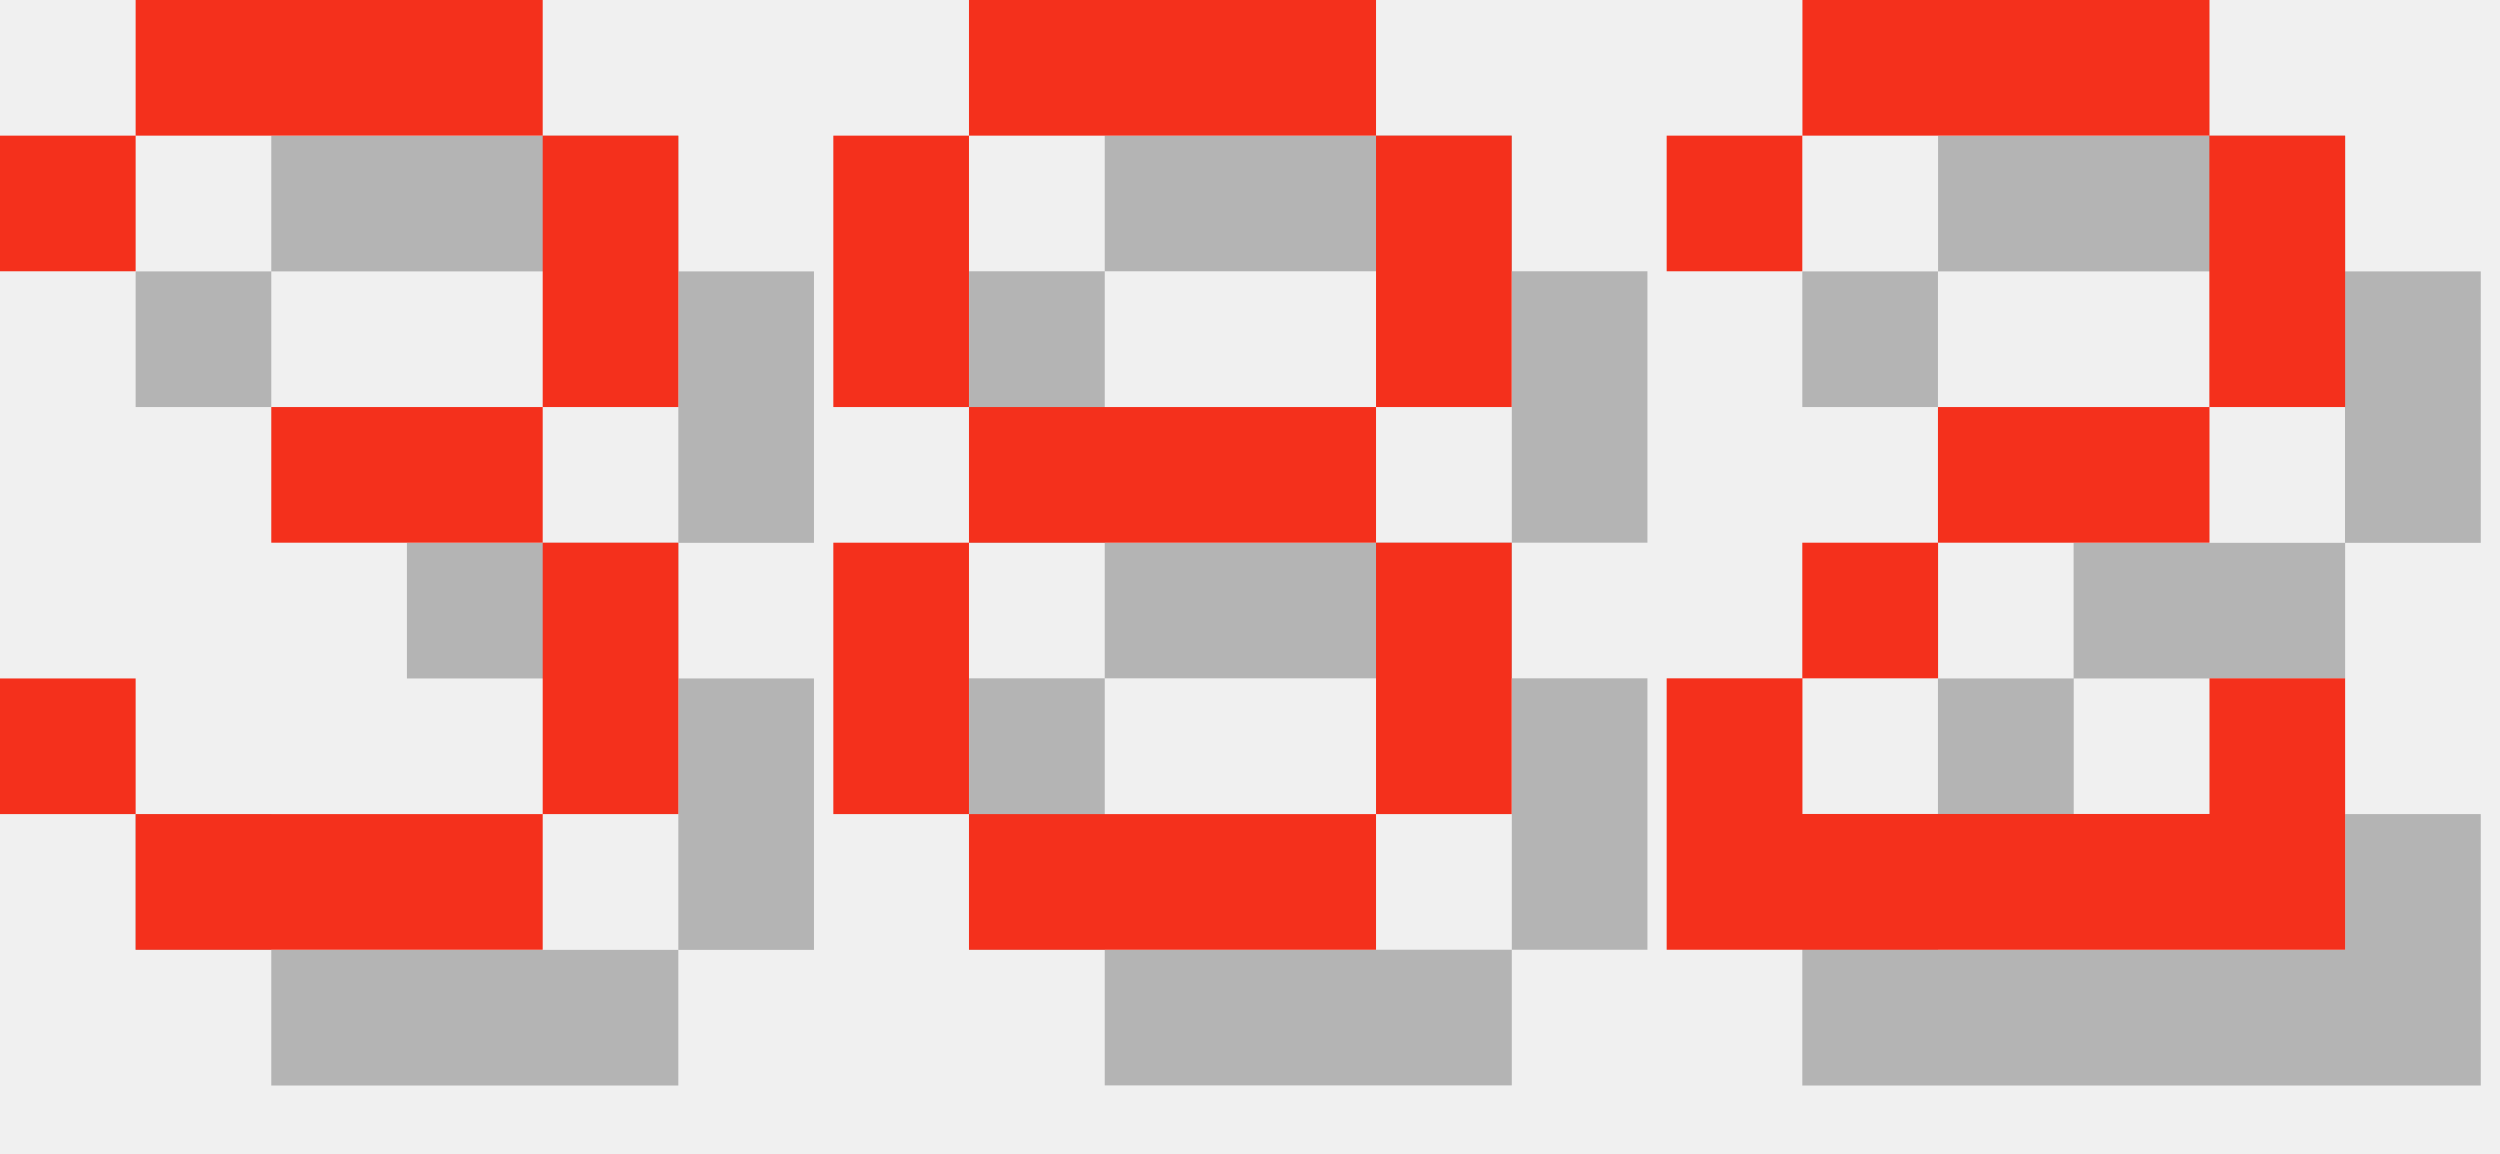
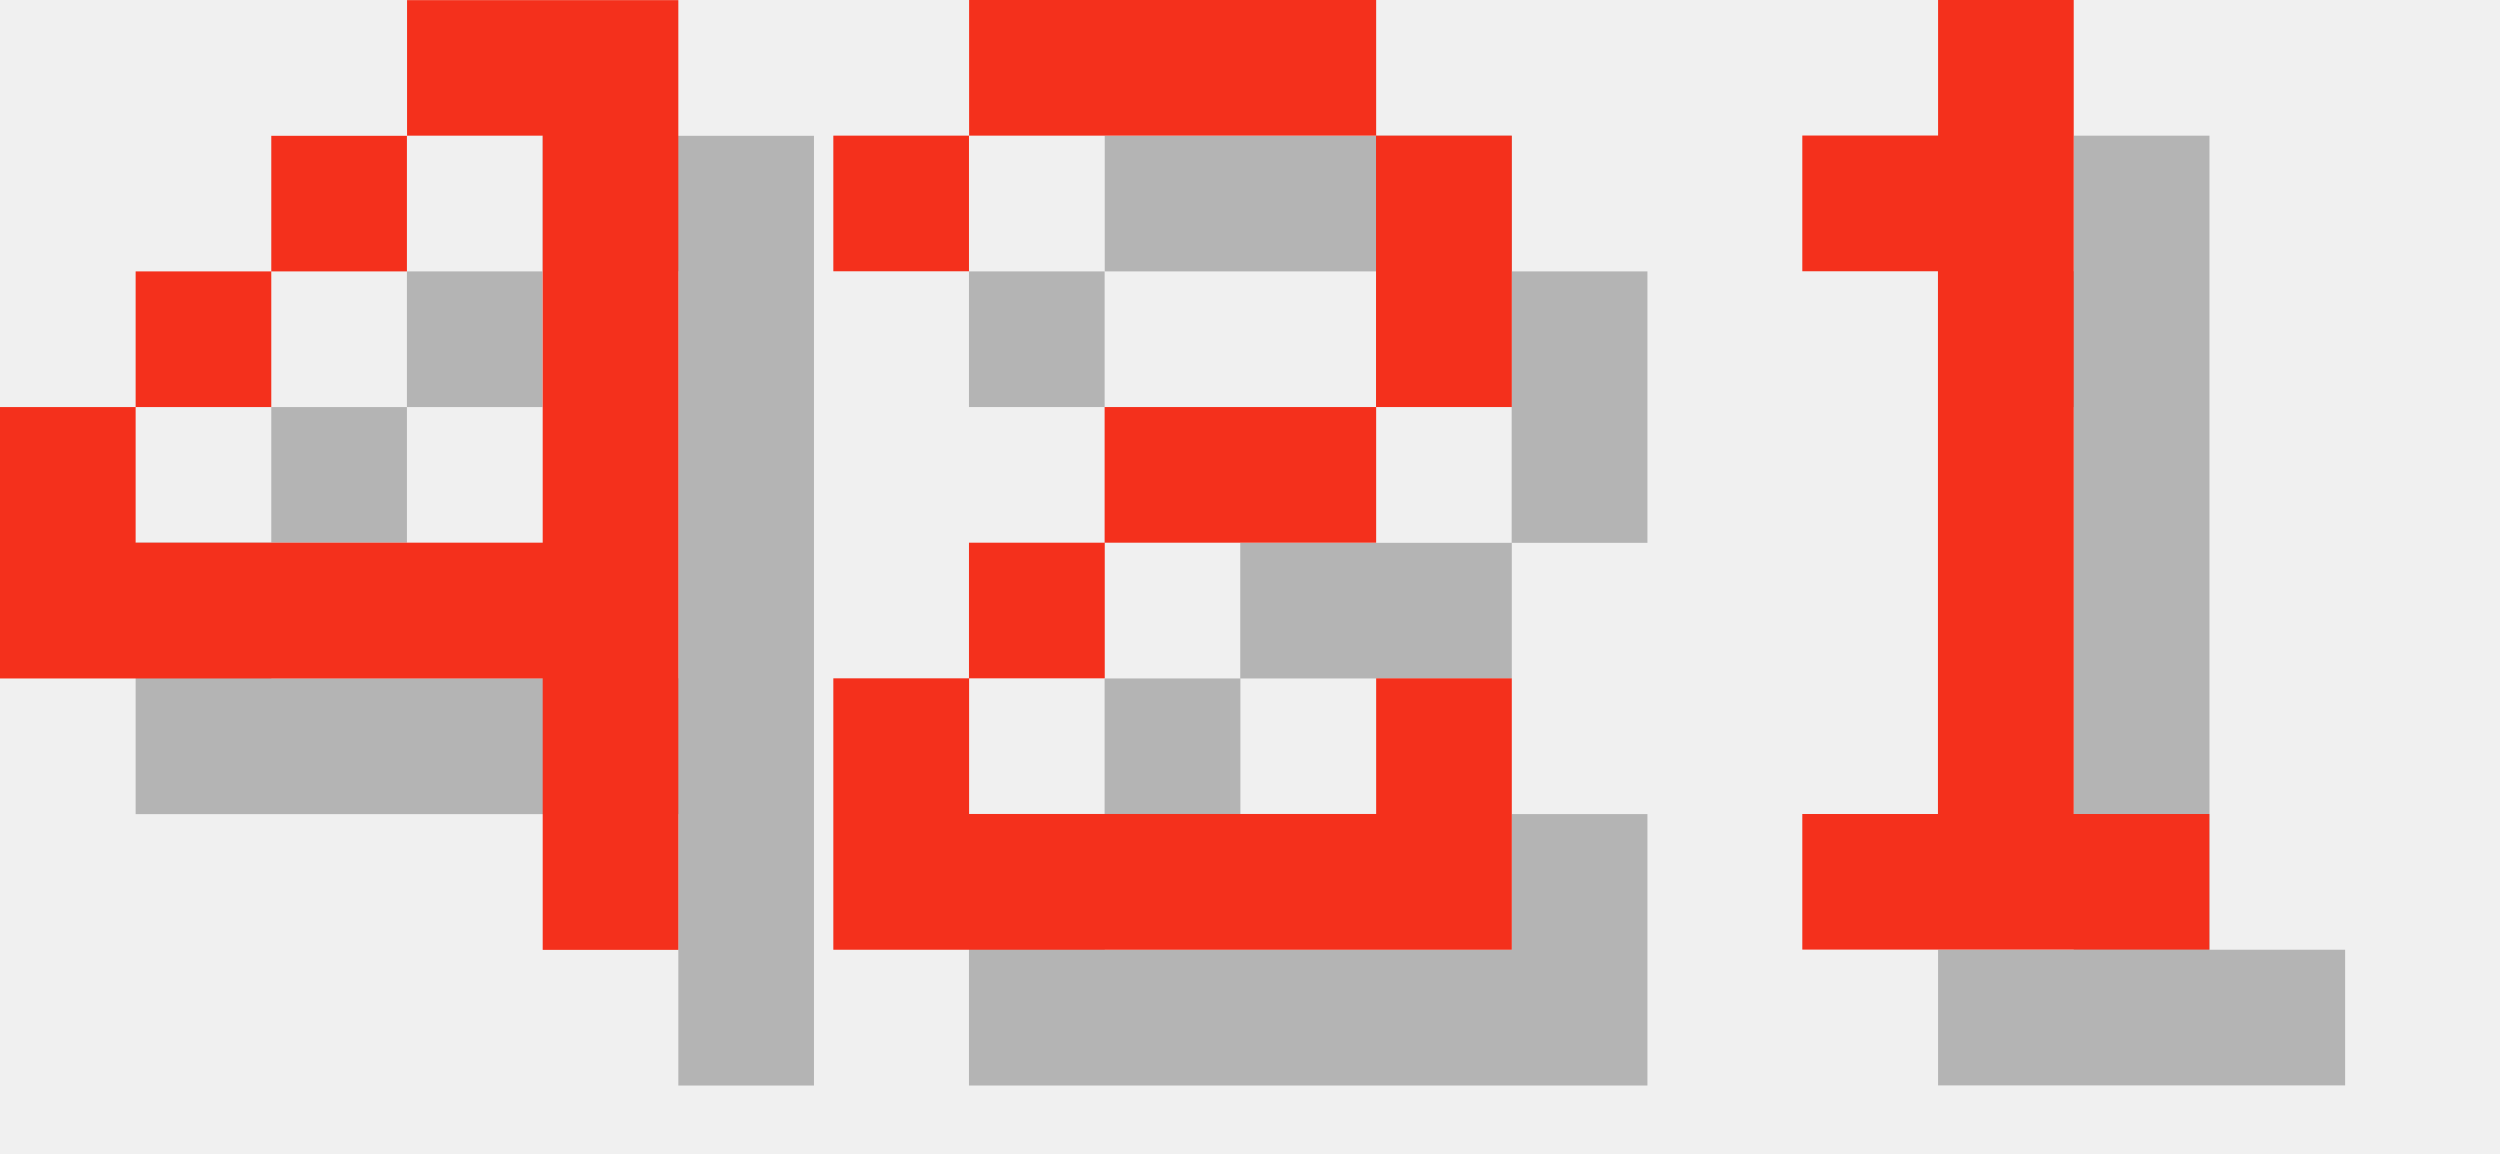
<svg xmlns="http://www.w3.org/2000/svg" version="1.1" width="78.0" height="36">
  <style>
        .text-foreground {
            fill: #F4301C;
        }
        .text-shadow {
            fill: #000000;
            fill-opacity: 0.25;
        }
    </style>
-   <g class="digit" id="digit_3" transform="translate(0.0, 0), scale(4)">
-     <path id="digit_3_shadow" class="text-shadow" d="m1.058 2.117v1.058h1.058v-1.058h3.175v2.117h-2.117v1.058h2.117v2.117h-3.175v-1.058h-1.058v1.058h1.058v1.058h3.175v-1.058h1.058v-2.117h-1.058v-1.058h1.058v-2.117h-1.058v-1.058h-3.175v1.058h-1.058z" fill-opacity=".5" style="paint-order:stroke fill markers" />
-     <path id="digit_3_fg" class="text-foreground" d="m0 1.058v1.058h1.058v-1.058h3.175v2.117h-2.117v1.058h2.117v2.117h-3.175v-1.058h-1.058v1.058h1.058v1.058h3.175v-1.058h1.058v-2.117h-1.058v-1.058h1.058v-2.117h-1.058v-1.058h-3.175v1.058h-1.058z" fill="#fff" style="paint-order:stroke fill markers" />
+   <g class="digit" id="digit_4" transform="translate(0.0, 0), scale(4)">
+     <path id="digit_4_shadow" class="text-shadow" d="m4.233 1.058v1.058h1.058v3.175h-3.175v-1.058h-1.058v2.117h4.233v2.117h1.058v-7.408h-2.117zm-2.117 3.175h1.058v-1.058h-1.058v1.058zm1.058-1.058h1.058v-1.058h-1.058v1.058z" fill-opacity=".5" style="paint-order:stroke fill markers" />
+     <path id="digit_4_fg" class="text-foreground" d="m3.175 0v1.058h1.058v3.175h-3.175v-1.058h-1.058v2.117h4.233v2.117h1.058v-7.408h-2.117zm-2.117 3.175h1.058v-1.058h-1.058v1.058zm1.058-1.058h1.058v-1.058h-1.058v1.058z" fill="#fff" style="paint-order:stroke fill markers" />
  </g>
-   <g class="digit" id="digit_8" transform="translate(26.0, 0), scale(4)">
-     <path id="digit_8_shadow" class="text-shadow" d="m2.117 1.058v1.058h3.175v-1.058h-3.175zm3.175 1.058v2.117h1.058v-2.117h-1.058zm0 2.117h-3.175v1.058h3.175v-1.058zm0 1.058v2.117h1.058v-2.117h-1.058zm0 2.117h-3.175v1.058h3.175v-1.058zm-3.175 0v-2.117h-1.058v2.117h1.058zm0-3.175v-2.117h-1.058v2.117h1.058z" fill-opacity=".5" style="paint-order:stroke fill markers" />
-     <path id="digit_8_fg" class="text-foreground" d="m1.058 0v1.058h3.175v-1.058h-3.175zm3.175 1.058v2.117h1.058v-2.117h-1.058zm0 2.117h-3.175v1.058h3.175v-1.058zm0 1.058v2.117h1.058v-2.117h-1.058zm0 2.117h-3.175v1.058h3.175v-1.058zm-3.175 0v-2.117h-1.058v2.117h1.058zm0-3.175v-2.117h-1.058v2.117h1.058z" fill="#fff" style="paint-order:stroke fill markers" />
-   </g>
-   <g class="digit" id="digit_2" transform="translate(52.0, 0), scale(4)">
+   <g class="digit" id="digit_2" transform="translate(26.0, 0), scale(4)">
    <path id="digit_2_shadow" class="text-shadow" d="m1.058 2.117v1.058h1.058v-1.058h3.175v2.117h-2.117v1.058h-1.058v1.058h-1.058v2.117h5.292v-2.117h-1.058v1.058h-3.175v-1.058h1.058v-1.058h2.117v-1.058h1.058v-2.117h-1.058v-1.058h-3.175v1.058h-1.058z" fill-opacity=".5" style="paint-order:stroke fill markers" />
    <path id="digit_2_fg" class="text-foreground" d="m0 1.058v1.058h1.058v-1.058h3.175v2.117h-2.117v1.058h-1.058v1.058h-1.058v2.117h5.292v-2.117h-1.058v1.058h-3.175v-1.058h1.058v-1.058h2.117v-1.058h1.058v-2.117h-1.058v-1.058h-3.175v1.058h-1.058z" fill="#fff" style="paint-order:stroke fill markers" />
  </g>
+   <g class="digit" id="digit_1" transform="translate(52.0, 0), scale(4)">
+     <path id="digit_1_shadow" class="text-shadow" d="m2.117 2.117v1.058h1.058v4.233h-1.058v1.058h3.175v-1.058h-1.058v-6.35h-1.058v1.058h-1.058z" fill-opacity=".5" style="paint-order:stroke fill markers" />
+     <path id="digit_1_fg" class="text-foreground" d="m1.058 1.058v1.058h1.058v4.233h-1.058v1.058h3.175v-1.058h-1.058v-6.35h-1.058v1.058h-1.058z" fill="#fff" style="paint-order:stroke fill markers" />
+   </g>
</svg>
